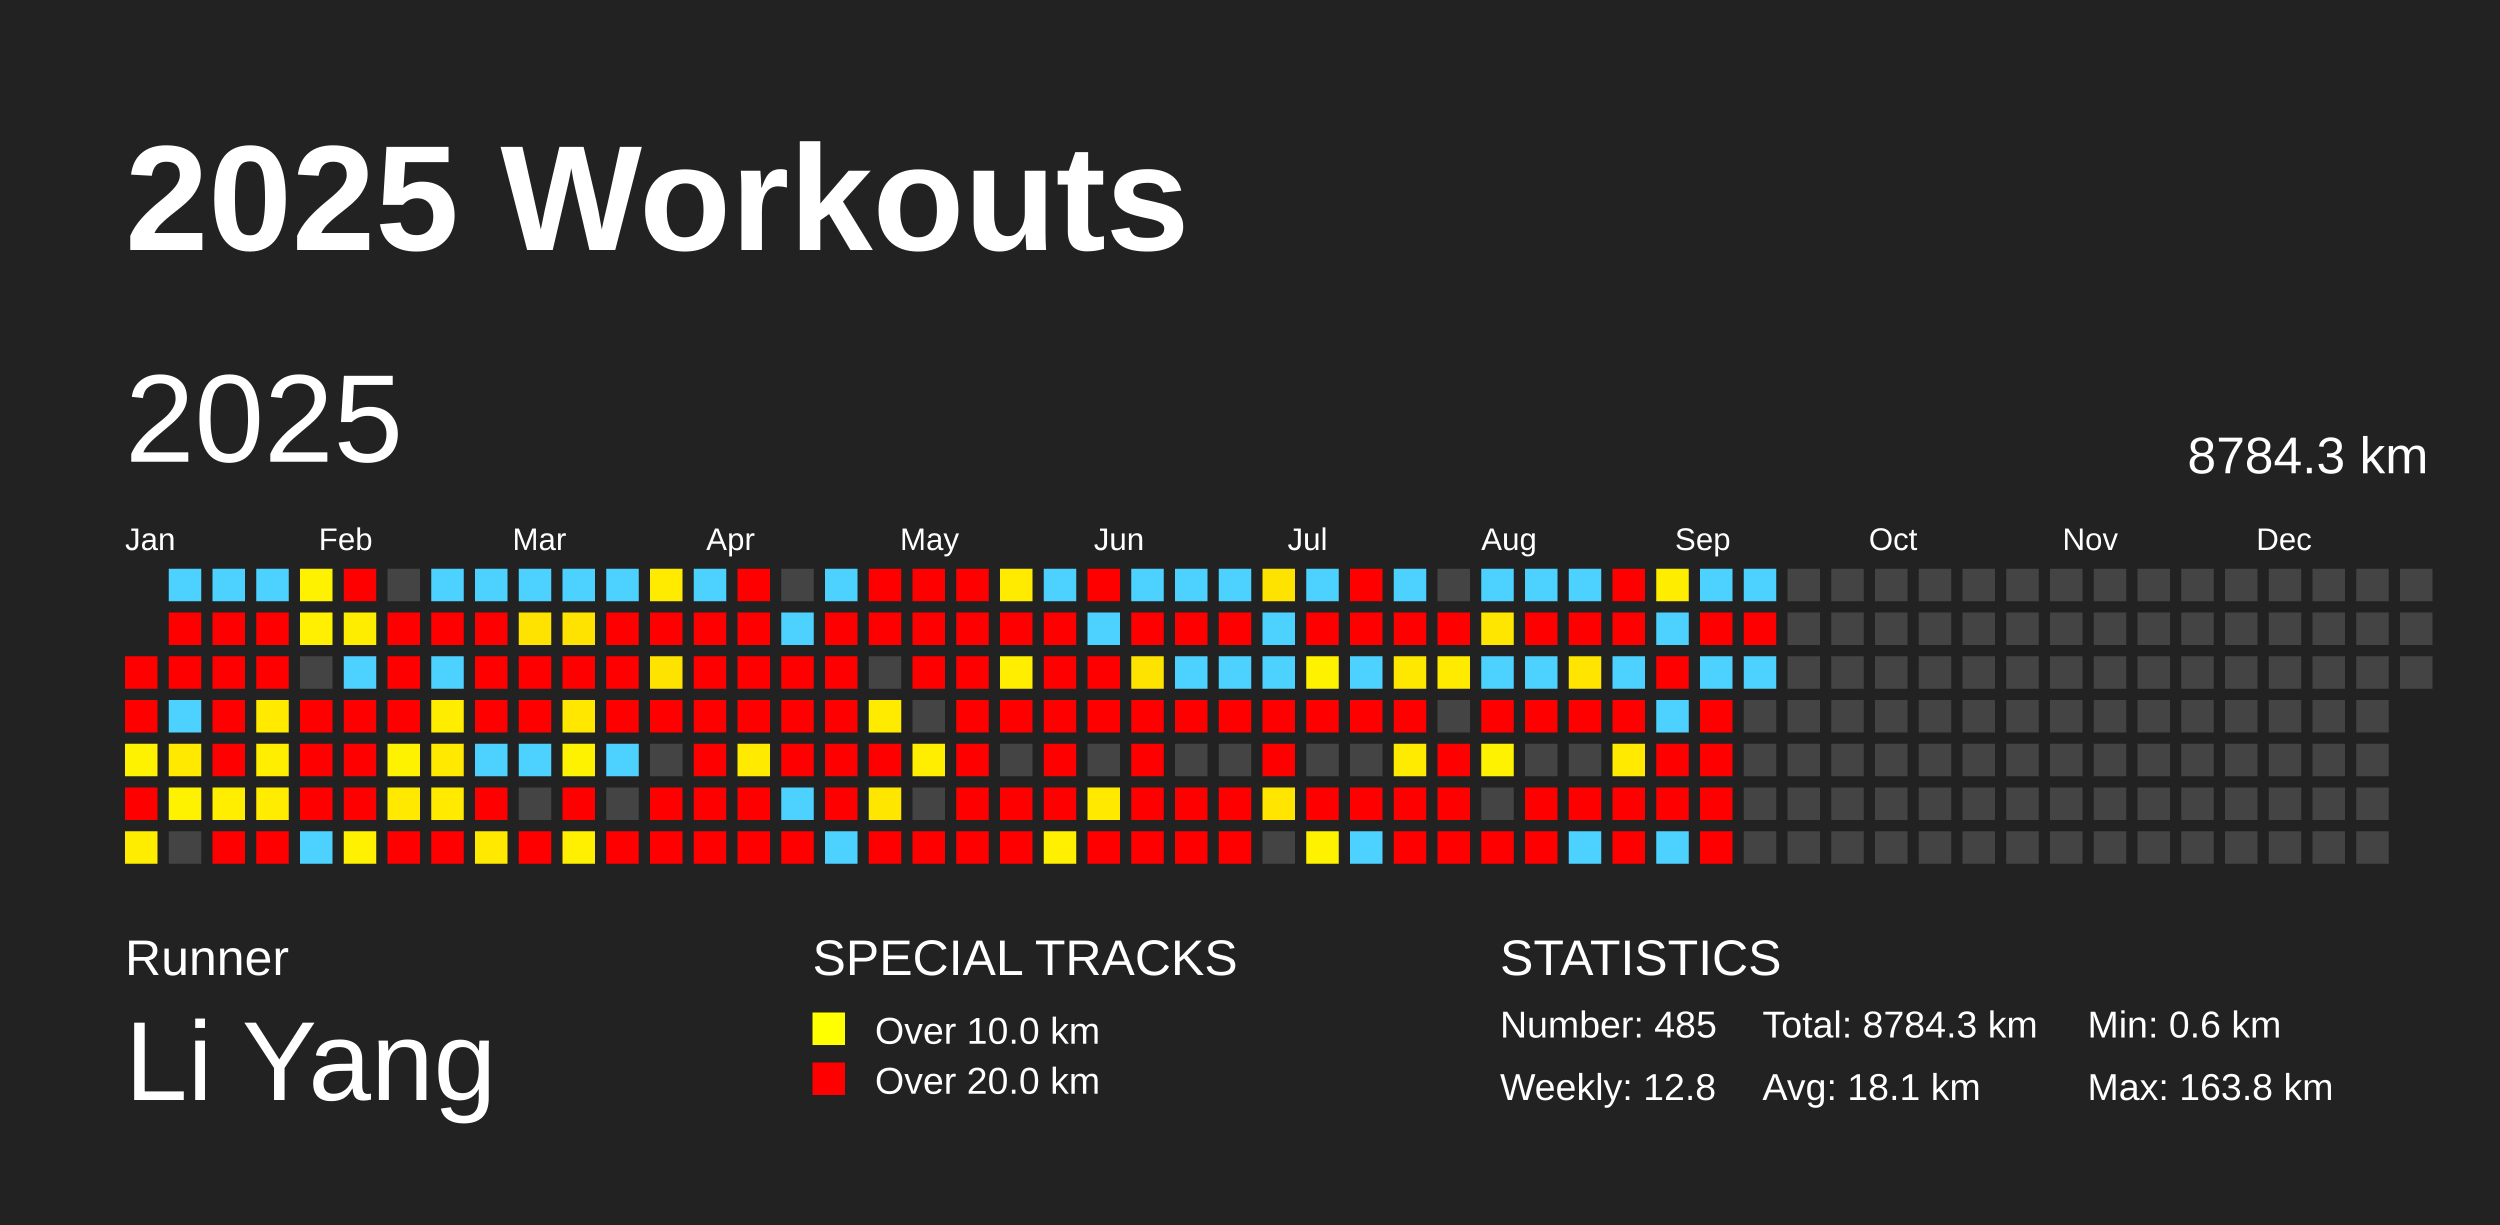
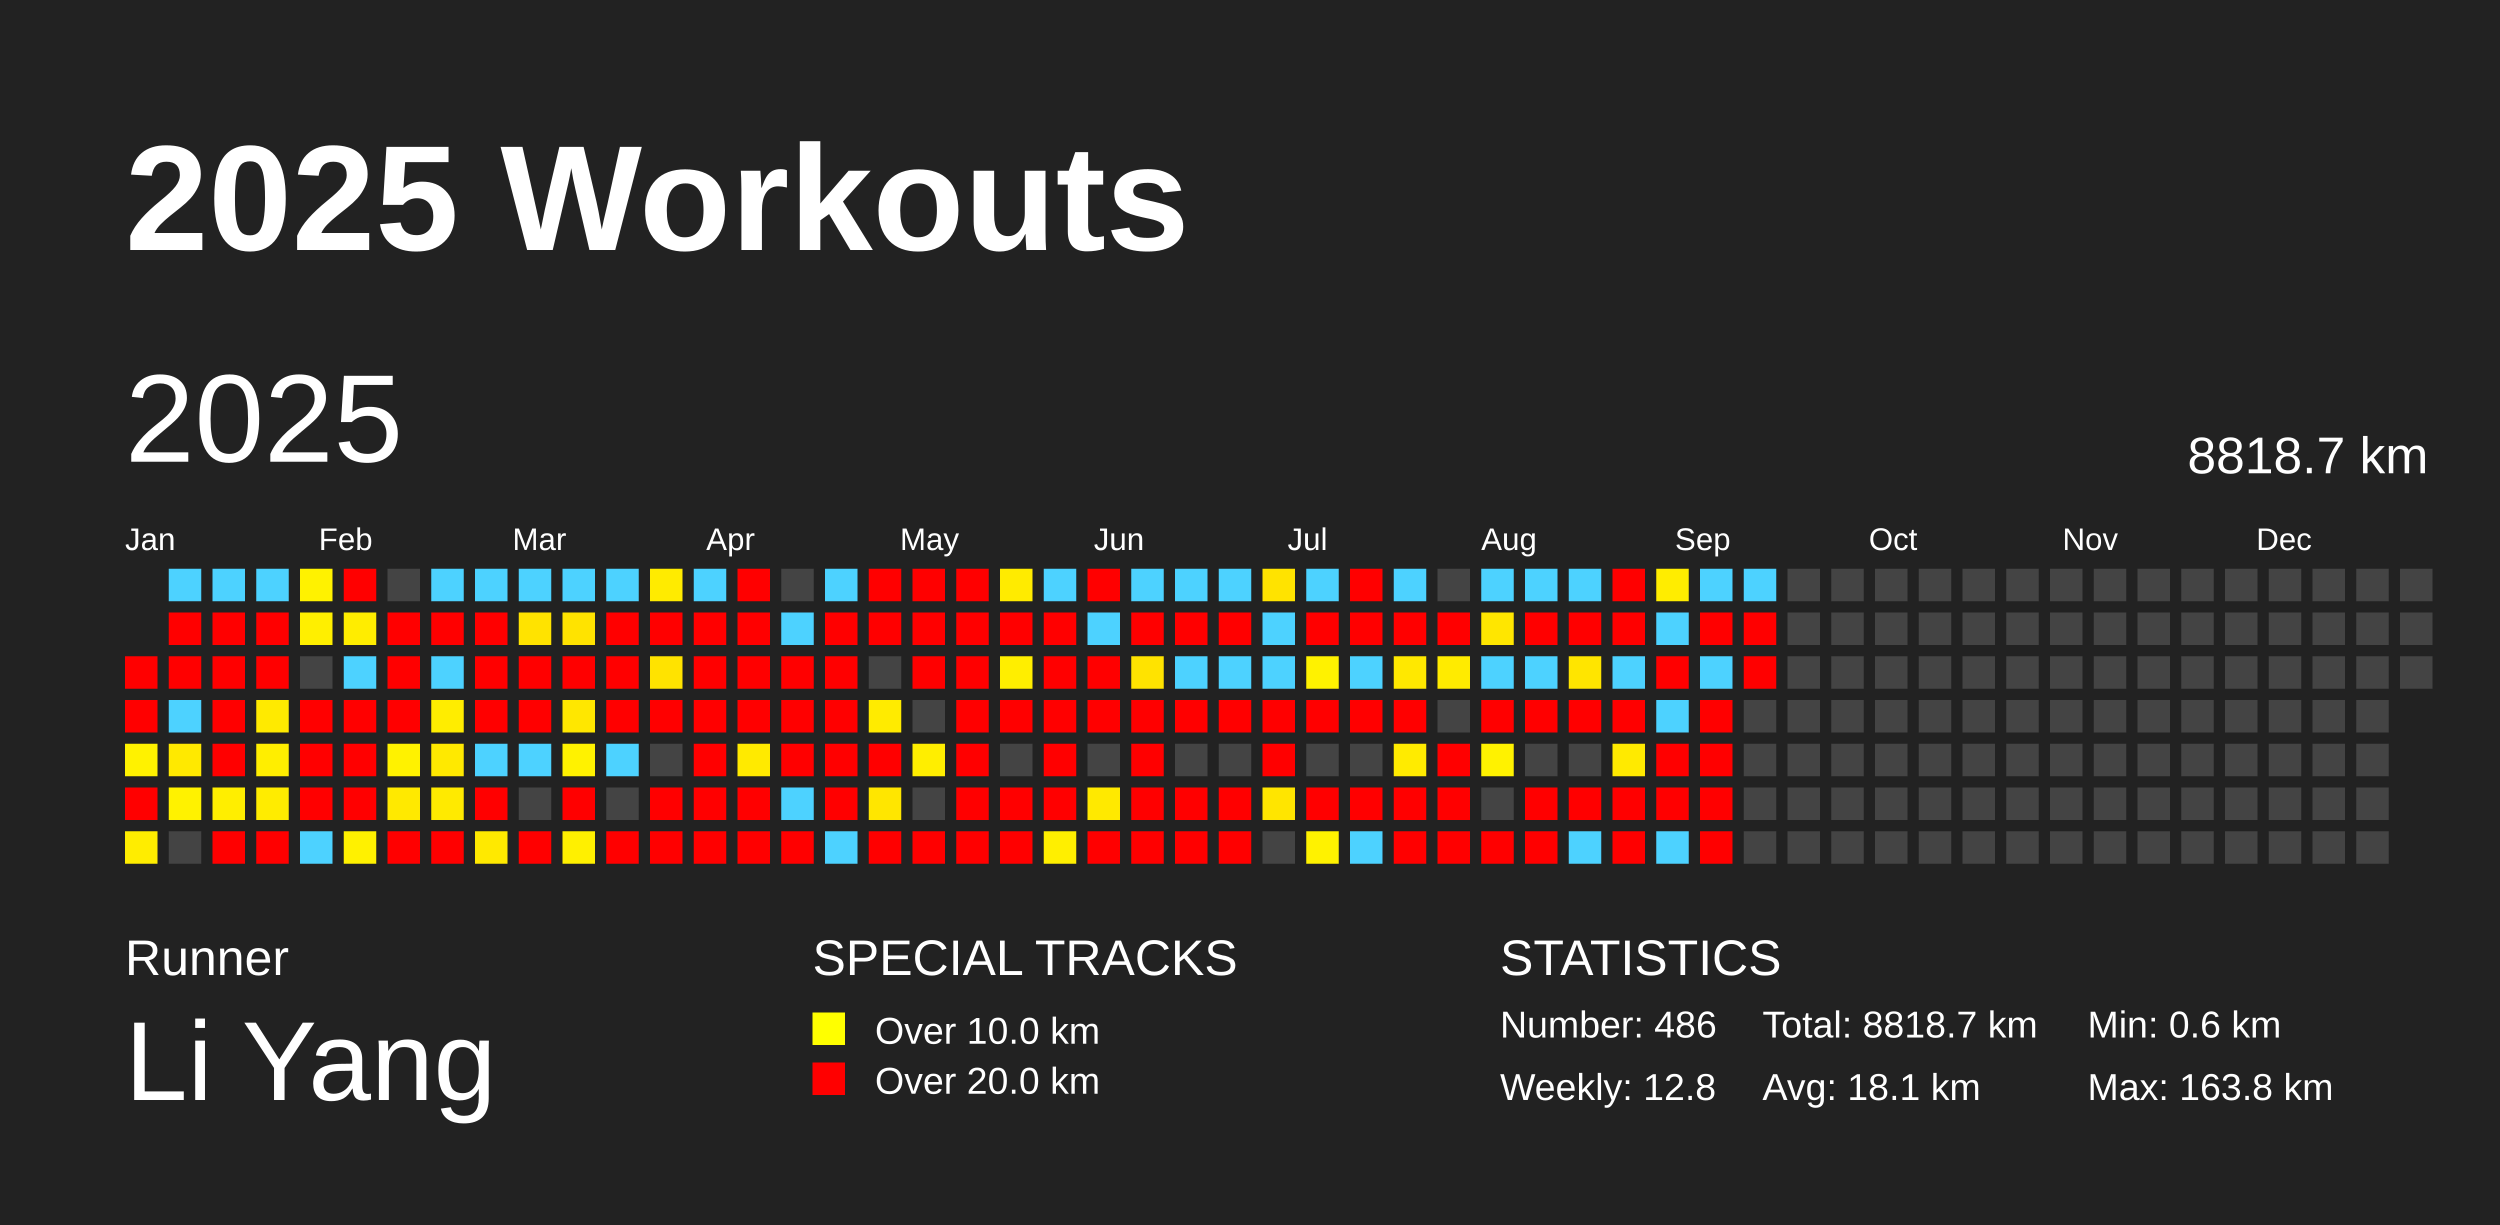
<svg xmlns="http://www.w3.org/2000/svg" baseProfile="full" height="98mm" version="1.1" viewBox="0,0,200,98" width="200mm">
  <defs />
  <rect fill="#222222" height="98" width="200" x="0" y="0" />
  <text fill="#FFFFFF" style="font-size:12px; font-family:Arial; font-weight:bold;" x="10" y="20">2025 Workouts</text>
  <text fill="#FFFFFF" style="font-size:4px; font-family:Arial" x="10" y="78">Runner</text>
  <text fill="#FFFFFF" style="font-size:9px; font-family:Arial" x="10" y="88">Li Yang</text>
  <text fill="#FFFFFF" style="font-size:4px; font-family:Arial" x="65" y="78">SPECIAL TRACKS</text>
  <rect fill="yellow" height="2.6" width="2.6" x="65" y="81" />
  <text fill="#FFFFFF" style="font-size:3px; font-family:Arial" x="70" y="83.5">Over 10.0 km</text>
  <rect fill="red" height="2.6" width="2.6" x="65" y="85" />
  <text fill="#FFFFFF" style="font-size:3px; font-family:Arial" x="70" y="87.5">Over 20.0 km</text>
  <text fill="#FFFFFF" style="font-size:4px; font-family:Arial" x="120" y="78">STATISTICS</text>
-   <text fill="#FFFFFF" style="font-size:3px; font-family:Arial" x="120" y="83">Number: 485</text>
+   <text fill="#FFFFFF" style="font-size:3px; font-family:Arial" x="120" y="83">Number: 486</text>
  <text fill="#FFFFFF" style="font-size:3px; font-family:Arial" x="120" y="88">Weekly: 12.8</text>
-   <text fill="#FFFFFF" style="font-size:3px; font-family:Arial" x="141" y="83">Total: 8784.3 km</text>
+   <text fill="#FFFFFF" style="font-size:3px; font-family:Arial" x="141" y="83">Total: 8818.7 km</text>
  <text fill="#FFFFFF" style="font-size:3px; font-family:Arial" x="141" y="88">Avg: 18.1 km</text>
  <text fill="#FFFFFF" style="font-size:3px; font-family:Arial" x="167" y="83">Min: 0.6 km</text>
  <text fill="#FFFFFF" style="font-size:3px; font-family:Arial" x="167" y="88">Max: 163.8 km</text>
  <text dominant-baseline="hanging" fill="#FFFFFF" style="font-size:10.0px; font-family:Arial;" x="10" y="30">2025</text>
-   <text dominant-baseline="hanging" fill="#FFFFFF" style="font-size:4.125px; font-family:Arial;" x="175" y="35">8784.3 km</text>
+   <text dominant-baseline="hanging" fill="#FFFFFF" style="font-size:4.125px; font-family:Arial;" x="175" y="35">8818.7 km</text>
  <text fill="#FFFFFF" style="font-size:2.5px; font-family:Arial" x="10.0" y="44">Jan</text>
  <text fill="#FFFFFF" style="font-size:2.5px; font-family:Arial" x="25.5" y="44">Feb</text>
  <text fill="#FFFFFF" style="font-size:2.5px; font-family:Arial" x="41.0" y="44">Mar</text>
  <text fill="#FFFFFF" style="font-size:2.5px; font-family:Arial" x="56.5" y="44">Apr</text>
  <text fill="#FFFFFF" style="font-size:2.5px; font-family:Arial" x="72.0" y="44">May</text>
  <text fill="#FFFFFF" style="font-size:2.5px; font-family:Arial" x="87.5" y="44">Jun</text>
  <text fill="#FFFFFF" style="font-size:2.5px; font-family:Arial" x="103.0" y="44">Jul</text>
  <text fill="#FFFFFF" style="font-size:2.5px; font-family:Arial" x="118.5" y="44">Aug</text>
  <text fill="#FFFFFF" style="font-size:2.5px; font-family:Arial" x="134.0" y="44">Sep</text>
  <text fill="#FFFFFF" style="font-size:2.5px; font-family:Arial" x="149.5" y="44">Oct</text>
  <text fill="#FFFFFF" style="font-size:2.5px; font-family:Arial" x="165.0" y="44">Nov</text>
  <text fill="#FFFFFF" style="font-size:2.5px; font-family:Arial" x="180.5" y="44">Dec</text>
  <rect fill="red" height="2.6" width="2.6" x="10.0" y="52.5" />
  <rect fill="red" height="2.6" width="2.6" x="10.0" y="56.0" />
  <rect fill="#fff200" height="2.6" width="2.6" x="10.0" y="59.5" />
  <rect fill="red" height="2.6" width="2.6" x="10.0" y="63.0" />
  <rect fill="#ffed00" height="2.6" width="2.6" x="10.0" y="66.5" />
  <rect fill="#4dd2ff" height="2.6" width="2.6" x="13.5" y="45.5" />
  <rect fill="red" height="2.6" width="2.6" x="13.5" y="49.0" />
  <rect fill="red" height="2.6" width="2.6" x="13.5" y="52.5" />
  <rect fill="#4dd2ff" height="2.6" width="2.6" x="13.5" y="56.0" />
  <rect fill="#ffe900" height="2.6" width="2.6" x="13.5" y="59.5" />
  <rect fill="#fff200" height="2.6" width="2.6" x="13.5" y="63.0" />
  <rect fill="#444444" height="2.6" width="2.6" x="13.5" y="66.5" />
  <rect fill="#4dd2ff" height="2.6" width="2.6" x="17.0" y="45.5" />
  <rect fill="red" height="2.6" width="2.6" x="17.0" y="49.0" />
  <rect fill="red" height="2.6" width="2.6" x="17.0" y="52.5" />
  <rect fill="red" height="2.6" width="2.6" x="17.0" y="56.0" />
  <rect fill="red" height="2.6" width="2.6" x="17.0" y="59.5" />
  <rect fill="#ffee00" height="2.6" width="2.6" x="17.0" y="63.0" />
  <rect fill="red" height="2.6" width="2.6" x="17.0" y="66.5" />
  <rect fill="#4dd2ff" height="2.6" width="2.6" x="20.5" y="45.5" />
  <rect fill="red" height="2.6" width="2.6" x="20.5" y="49.0" />
  <rect fill="red" height="2.6" width="2.6" x="20.5" y="52.5" />
  <rect fill="#ffea00" height="2.6" width="2.6" x="20.5" y="56.0" />
  <rect fill="#ffee00" height="2.6" width="2.6" x="20.5" y="59.5" />
  <rect fill="#ffec00" height="2.6" width="2.6" x="20.5" y="63.0" />
  <rect fill="red" height="2.6" width="2.6" x="20.5" y="66.5" />
  <rect fill="#fff200" height="2.6" width="2.6" x="24.0" y="45.5" />
  <rect fill="#ffef00" height="2.6" width="2.6" x="24.0" y="49.0" />
  <rect fill="#444444" height="2.6" width="2.6" x="24.0" y="52.5" />
  <rect fill="red" height="2.6" width="2.6" x="24.0" y="56.0" />
  <rect fill="red" height="2.6" width="2.6" x="24.0" y="59.5" />
  <rect fill="red" height="2.6" width="2.6" x="24.0" y="63.0" />
  <rect fill="#4dd2ff" height="2.6" width="2.6" x="24.0" y="66.5" />
  <rect fill="red" height="2.6" width="2.6" x="27.5" y="45.5" />
  <rect fill="#ffed00" height="2.6" width="2.6" x="27.5" y="49.0" />
  <rect fill="#4dd2ff" height="2.6" width="2.6" x="27.5" y="52.5" />
  <rect fill="red" height="2.6" width="2.6" x="27.5" y="56.0" />
  <rect fill="red" height="2.6" width="2.6" x="27.5" y="59.5" />
  <rect fill="red" height="2.6" width="2.6" x="27.5" y="63.0" />
  <rect fill="#fff100" height="2.6" width="2.6" x="27.5" y="66.5" />
  <rect fill="#444444" height="2.6" width="2.6" x="31.0" y="45.5" />
  <rect fill="red" height="2.6" width="2.6" x="31.0" y="49.0" />
  <rect fill="red" height="2.6" width="2.6" x="31.0" y="52.5" />
  <rect fill="red" height="2.6" width="2.6" x="31.0" y="56.0" />
  <rect fill="#fff200" height="2.6" width="2.6" x="31.0" y="59.5" />
  <rect fill="#ffe900" height="2.6" width="2.6" x="31.0" y="63.0" />
  <rect fill="red" height="2.6" width="2.6" x="31.0" y="66.5" />
  <rect fill="#4dd2ff" height="2.6" width="2.6" x="34.5" y="45.5" />
  <rect fill="red" height="2.6" width="2.6" x="34.5" y="49.0" />
  <rect fill="#4dd2ff" height="2.6" width="2.6" x="34.5" y="52.5" />
  <rect fill="#ffed00" height="2.6" width="2.6" x="34.5" y="56.0" />
  <rect fill="#ffe900" height="2.6" width="2.6" x="34.5" y="59.5" />
  <rect fill="#ffea00" height="2.6" width="2.6" x="34.5" y="63.0" />
  <rect fill="red" height="2.6" width="2.6" x="34.5" y="66.5" />
  <rect fill="#4dd2ff" height="2.6" width="2.6" x="38.0" y="45.5" />
  <rect fill="red" height="2.6" width="2.6" x="38.0" y="49.0" />
  <rect fill="red" height="2.6" width="2.6" x="38.0" y="52.5" />
  <rect fill="red" height="2.6" width="2.6" x="38.0" y="56.0" />
  <rect fill="#4dd2ff" height="2.6" width="2.6" x="38.0" y="59.5" />
  <rect fill="red" height="2.6" width="2.6" x="38.0" y="63.0" />
  <rect fill="#ffe900" height="2.6" width="2.6" x="38.0" y="66.5" />
  <rect fill="#4dd2ff" height="2.6" width="2.6" x="41.5" y="45.5" />
  <rect fill="#ffe300" height="2.6" width="2.6" x="41.5" y="49.0" />
  <rect fill="red" height="2.6" width="2.6" x="41.5" y="52.5" />
  <rect fill="red" height="2.6" width="2.6" x="41.5" y="56.0" />
  <rect fill="#4dd2ff" height="2.6" width="2.6" x="41.5" y="59.5" />
  <rect fill="#444444" height="2.6" width="2.6" x="41.5" y="63.0" />
  <rect fill="red" height="2.6" width="2.6" x="41.5" y="66.5" />
  <rect fill="#4dd2ff" height="2.6" width="2.6" x="45.0" y="45.5" />
  <rect fill="#ffe300" height="2.6" width="2.6" x="45.0" y="49.0" />
  <rect fill="red" height="2.6" width="2.6" x="45.0" y="52.5" />
  <rect fill="#ffe700" height="2.6" width="2.6" x="45.0" y="56.0" />
  <rect fill="#fff200" height="2.6" width="2.6" x="45.0" y="59.5" />
  <rect fill="red" height="2.6" width="2.6" x="45.0" y="63.0" />
  <rect fill="#fff000" height="2.6" width="2.6" x="45.0" y="66.5" />
  <rect fill="#4dd2ff" height="2.6" width="2.6" x="48.5" y="45.5" />
  <rect fill="red" height="2.6" width="2.6" x="48.5" y="49.0" />
  <rect fill="red" height="2.6" width="2.6" x="48.5" y="52.5" />
  <rect fill="red" height="2.6" width="2.6" x="48.5" y="56.0" />
  <rect fill="#4dd2ff" height="2.6" width="2.6" x="48.5" y="59.5" />
  <rect fill="#444444" height="2.6" width="2.6" x="48.5" y="63.0" />
  <rect fill="red" height="2.6" width="2.6" x="48.5" y="66.5" />
  <rect fill="#ffeb00" height="2.6" width="2.6" x="52.0" y="45.5" />
  <rect fill="red" height="2.6" width="2.6" x="52.0" y="49.0" />
  <rect fill="#ffe300" height="2.6" width="2.6" x="52.0" y="52.5" />
  <rect fill="red" height="2.6" width="2.6" x="52.0" y="56.0" />
  <rect fill="#444444" height="2.6" width="2.6" x="52.0" y="59.5" />
  <rect fill="red" height="2.6" width="2.6" x="52.0" y="63.0" />
  <rect fill="red" height="2.6" width="2.6" x="52.0" y="66.5" />
  <rect fill="#4dd2ff" height="2.6" width="2.6" x="55.5" y="45.5" />
  <rect fill="red" height="2.6" width="2.6" x="55.5" y="49.0" />
  <rect fill="red" height="2.6" width="2.6" x="55.5" y="52.5" />
  <rect fill="red" height="2.6" width="2.6" x="55.5" y="56.0" />
  <rect fill="red" height="2.6" width="2.6" x="55.5" y="59.5" />
  <rect fill="red" height="2.6" width="2.6" x="55.5" y="63.0" />
  <rect fill="red" height="2.6" width="2.6" x="55.5" y="66.5" />
  <rect fill="red" height="2.6" width="2.6" x="59.0" y="45.5" />
  <rect fill="red" height="2.6" width="2.6" x="59.0" y="49.0" />
  <rect fill="red" height="2.6" width="2.6" x="59.0" y="52.5" />
  <rect fill="red" height="2.6" width="2.6" x="59.0" y="56.0" />
  <rect fill="#ffea00" height="2.6" width="2.6" x="59.0" y="59.5" />
  <rect fill="red" height="2.6" width="2.6" x="59.0" y="63.0" />
  <rect fill="red" height="2.6" width="2.6" x="59.0" y="66.5" />
  <rect fill="#444444" height="2.6" width="2.6" x="62.5" y="45.5" />
  <rect fill="#4dd2ff" height="2.6" width="2.6" x="62.5" y="49.0" />
  <rect fill="red" height="2.6" width="2.6" x="62.5" y="52.5" />
  <rect fill="red" height="2.6" width="2.6" x="62.5" y="56.0" />
  <rect fill="red" height="2.6" width="2.6" x="62.5" y="59.5" />
  <rect fill="#4dd2ff" height="2.6" width="2.6" x="62.5" y="63.0" />
  <rect fill="red" height="2.6" width="2.6" x="62.5" y="66.5" />
  <rect fill="#4dd2ff" height="2.6" width="2.6" x="66.0" y="45.5" />
  <rect fill="red" height="2.6" width="2.6" x="66.0" y="49.0" />
  <rect fill="red" height="2.6" width="2.6" x="66.0" y="52.5" />
  <rect fill="red" height="2.6" width="2.6" x="66.0" y="56.0" />
  <rect fill="red" height="2.6" width="2.6" x="66.0" y="59.5" />
  <rect fill="red" height="2.6" width="2.6" x="66.0" y="63.0" />
  <rect fill="#4dd2ff" height="2.6" width="2.6" x="66.0" y="66.5" />
  <rect fill="red" height="2.6" width="2.6" x="69.5" y="45.5" />
  <rect fill="red" height="2.6" width="2.6" x="69.5" y="49.0" />
  <rect fill="#444444" height="2.6" width="2.6" x="69.5" y="52.5" />
  <rect fill="#ffeb00" height="2.6" width="2.6" x="69.5" y="56.0" />
  <rect fill="red" height="2.6" width="2.6" x="69.5" y="59.5" />
  <rect fill="#ffe600" height="2.6" width="2.6" x="69.5" y="63.0" />
  <rect fill="red" height="2.6" width="2.6" x="69.5" y="66.5" />
  <rect fill="red" height="2.6" width="2.6" x="73.0" y="45.5" />
  <rect fill="red" height="2.6" width="2.6" x="73.0" y="49.0" />
  <rect fill="red" height="2.6" width="2.6" x="73.0" y="52.5" />
  <rect fill="#444444" height="2.6" width="2.6" x="73.0" y="56.0" />
  <rect fill="#ffee00" height="2.6" width="2.6" x="73.0" y="59.5" />
  <rect fill="#444444" height="2.6" width="2.6" x="73.0" y="63.0" />
  <rect fill="red" height="2.6" width="2.6" x="73.0" y="66.5" />
  <rect fill="red" height="2.6" width="2.6" x="76.5" y="45.5" />
  <rect fill="red" height="2.6" width="2.6" x="76.5" y="49.0" />
  <rect fill="red" height="2.6" width="2.6" x="76.5" y="52.5" />
  <rect fill="red" height="2.6" width="2.6" x="76.5" y="56.0" />
  <rect fill="red" height="2.6" width="2.6" x="76.5" y="59.5" />
  <rect fill="red" height="2.6" width="2.6" x="76.5" y="63.0" />
  <rect fill="red" height="2.6" width="2.6" x="76.5" y="66.5" />
  <rect fill="#ffeb00" height="2.6" width="2.6" x="80.0" y="45.5" />
  <rect fill="red" height="2.6" width="2.6" x="80.0" y="49.0" />
  <rect fill="#ffee00" height="2.6" width="2.6" x="80.0" y="52.5" />
  <rect fill="red" height="2.6" width="2.6" x="80.0" y="56.0" />
  <rect fill="#444444" height="2.6" width="2.6" x="80.0" y="59.5" />
  <rect fill="red" height="2.6" width="2.6" x="80.0" y="63.0" />
  <rect fill="red" height="2.6" width="2.6" x="80.0" y="66.5" />
  <rect fill="#4dd2ff" height="2.6" width="2.6" x="83.5" y="45.5" />
  <rect fill="red" height="2.6" width="2.6" x="83.5" y="49.0" />
  <rect fill="red" height="2.6" width="2.6" x="83.5" y="52.5" />
  <rect fill="red" height="2.6" width="2.6" x="83.5" y="56.0" />
  <rect fill="red" height="2.6" width="2.6" x="83.5" y="59.5" />
  <rect fill="red" height="2.6" width="2.6" x="83.5" y="63.0" />
  <rect fill="#ffef00" height="2.6" width="2.6" x="83.5" y="66.5" />
  <rect fill="red" height="2.6" width="2.6" x="87.0" y="45.5" />
  <rect fill="#4dd2ff" height="2.6" width="2.6" x="87.0" y="49.0" />
  <rect fill="red" height="2.6" width="2.6" x="87.0" y="52.5" />
  <rect fill="red" height="2.6" width="2.6" x="87.0" y="56.0" />
  <rect fill="#444444" height="2.6" width="2.6" x="87.0" y="59.5" />
  <rect fill="#ffe900" height="2.6" width="2.6" x="87.0" y="63.0" />
  <rect fill="red" height="2.6" width="2.6" x="87.0" y="66.5" />
  <rect fill="#4dd2ff" height="2.6" width="2.6" x="90.5" y="45.5" />
  <rect fill="red" height="2.6" width="2.6" x="90.5" y="49.0" />
  <rect fill="#ffe300" height="2.6" width="2.6" x="90.5" y="52.5" />
  <rect fill="red" height="2.6" width="2.6" x="90.5" y="56.0" />
  <rect fill="red" height="2.6" width="2.6" x="90.5" y="59.5" />
  <rect fill="red" height="2.6" width="2.6" x="90.5" y="63.0" />
  <rect fill="red" height="2.6" width="2.6" x="90.5" y="66.5" />
  <rect fill="#4dd2ff" height="2.6" width="2.6" x="94.0" y="45.5" />
  <rect fill="red" height="2.6" width="2.6" x="94.0" y="49.0" />
  <rect fill="#4dd2ff" height="2.6" width="2.6" x="94.0" y="52.5" />
  <rect fill="red" height="2.6" width="2.6" x="94.0" y="56.0" />
  <rect fill="#444444" height="2.6" width="2.6" x="94.0" y="59.5" />
  <rect fill="red" height="2.6" width="2.6" x="94.0" y="63.0" />
  <rect fill="red" height="2.6" width="2.6" x="94.0" y="66.5" />
  <rect fill="#4dd2ff" height="2.6" width="2.6" x="97.5" y="45.5" />
  <rect fill="red" height="2.6" width="2.6" x="97.5" y="49.0" />
  <rect fill="#4dd2ff" height="2.6" width="2.6" x="97.5" y="52.5" />
  <rect fill="red" height="2.6" width="2.6" x="97.5" y="56.0" />
  <rect fill="#444444" height="2.6" width="2.6" x="97.5" y="59.5" />
  <rect fill="red" height="2.6" width="2.6" x="97.5" y="63.0" />
  <rect fill="red" height="2.6" width="2.6" x="97.5" y="66.5" />
  <rect fill="#ffe300" height="2.6" width="2.6" x="101.0" y="45.5" />
  <rect fill="#4dd2ff" height="2.6" width="2.6" x="101.0" y="49.0" />
  <rect fill="#4dd2ff" height="2.6" width="2.6" x="101.0" y="52.5" />
  <rect fill="red" height="2.6" width="2.6" x="101.0" y="56.0" />
  <rect fill="red" height="2.6" width="2.6" x="101.0" y="59.5" />
  <rect fill="#ffe500" height="2.6" width="2.6" x="101.0" y="63.0" />
  <rect fill="#444444" height="2.6" width="2.6" x="101.0" y="66.5" />
  <rect fill="#4dd2ff" height="2.6" width="2.6" x="104.5" y="45.5" />
  <rect fill="red" height="2.6" width="2.6" x="104.5" y="49.0" />
  <rect fill="#fff200" height="2.6" width="2.6" x="104.5" y="52.5" />
  <rect fill="red" height="2.6" width="2.6" x="104.5" y="56.0" />
  <rect fill="#444444" height="2.6" width="2.6" x="104.5" y="59.5" />
  <rect fill="red" height="2.6" width="2.6" x="104.5" y="63.0" />
  <rect fill="#fff200" height="2.6" width="2.6" x="104.5" y="66.5" />
  <rect fill="red" height="2.6" width="2.6" x="108.0" y="45.5" />
  <rect fill="red" height="2.6" width="2.6" x="108.0" y="49.0" />
  <rect fill="#4dd2ff" height="2.6" width="2.6" x="108.0" y="52.5" />
  <rect fill="red" height="2.6" width="2.6" x="108.0" y="56.0" />
  <rect fill="#444444" height="2.6" width="2.6" x="108.0" y="59.5" />
  <rect fill="red" height="2.6" width="2.6" x="108.0" y="63.0" />
  <rect fill="#4dd2ff" height="2.6" width="2.6" x="108.0" y="66.5" />
  <rect fill="#4dd2ff" height="2.6" width="2.6" x="111.5" y="45.5" />
  <rect fill="red" height="2.6" width="2.6" x="111.5" y="49.0" />
  <rect fill="#ffe800" height="2.6" width="2.6" x="111.5" y="52.5" />
  <rect fill="red" height="2.6" width="2.6" x="111.5" y="56.0" />
  <rect fill="#ffeb00" height="2.6" width="2.6" x="111.5" y="59.5" />
  <rect fill="red" height="2.6" width="2.6" x="111.5" y="63.0" />
  <rect fill="red" height="2.6" width="2.6" x="111.5" y="66.5" />
  <rect fill="#444444" height="2.6" width="2.6" x="115.0" y="45.5" />
  <rect fill="red" height="2.6" width="2.6" x="115.0" y="49.0" />
  <rect fill="#ffeb00" height="2.6" width="2.6" x="115.0" y="52.5" />
  <rect fill="#444444" height="2.6" width="2.6" x="115.0" y="56.0" />
  <rect fill="red" height="2.6" width="2.6" x="115.0" y="59.5" />
  <rect fill="red" height="2.6" width="2.6" x="115.0" y="63.0" />
  <rect fill="red" height="2.6" width="2.6" x="115.0" y="66.5" />
  <rect fill="#4dd2ff" height="2.6" width="2.6" x="118.5" y="45.5" />
  <rect fill="#ffe600" height="2.6" width="2.6" x="118.5" y="49.0" />
  <rect fill="#4dd2ff" height="2.6" width="2.6" x="118.5" y="52.5" />
  <rect fill="red" height="2.6" width="2.6" x="118.5" y="56.0" />
  <rect fill="#fff200" height="2.6" width="2.6" x="118.5" y="59.5" />
  <rect fill="#444444" height="2.6" width="2.6" x="118.5" y="63.0" />
  <rect fill="red" height="2.6" width="2.6" x="118.5" y="66.5" />
  <rect fill="#4dd2ff" height="2.6" width="2.6" x="122.0" y="45.5" />
  <rect fill="red" height="2.6" width="2.6" x="122.0" y="49.0" />
  <rect fill="#4dd2ff" height="2.6" width="2.6" x="122.0" y="52.5" />
  <rect fill="red" height="2.6" width="2.6" x="122.0" y="56.0" />
  <rect fill="#444444" height="2.6" width="2.6" x="122.0" y="59.5" />
  <rect fill="red" height="2.6" width="2.6" x="122.0" y="63.0" />
  <rect fill="red" height="2.6" width="2.6" x="122.0" y="66.5" />
  <rect fill="#4dd2ff" height="2.6" width="2.6" x="125.5" y="45.5" />
  <rect fill="red" height="2.6" width="2.6" x="125.5" y="49.0" />
  <rect fill="#ffe500" height="2.6" width="2.6" x="125.5" y="52.5" />
  <rect fill="red" height="2.6" width="2.6" x="125.5" y="56.0" />
  <rect fill="#444444" height="2.6" width="2.6" x="125.5" y="59.5" />
  <rect fill="red" height="2.6" width="2.6" x="125.5" y="63.0" />
  <rect fill="#4dd2ff" height="2.6" width="2.6" x="125.5" y="66.5" />
  <rect fill="red" height="2.6" width="2.6" x="129.0" y="45.5" />
  <rect fill="red" height="2.6" width="2.6" x="129.0" y="49.0" />
  <rect fill="#4dd2ff" height="2.6" width="2.6" x="129.0" y="52.5" />
  <rect fill="red" height="2.6" width="2.6" x="129.0" y="56.0" />
  <rect fill="#ffea00" height="2.6" width="2.6" x="129.0" y="59.5" />
  <rect fill="red" height="2.6" width="2.6" x="129.0" y="63.0" />
  <rect fill="red" height="2.6" width="2.6" x="129.0" y="66.5" />
  <rect fill="#ffed00" height="2.6" width="2.6" x="132.5" y="45.5" />
  <rect fill="#4dd2ff" height="2.6" width="2.6" x="132.5" y="49.0" />
  <rect fill="red" height="2.6" width="2.6" x="132.5" y="52.5" />
  <rect fill="#4dd2ff" height="2.6" width="2.6" x="132.5" y="56.0" />
  <rect fill="red" height="2.6" width="2.6" x="132.5" y="59.5" />
  <rect fill="red" height="2.6" width="2.6" x="132.5" y="63.0" />
  <rect fill="#4dd2ff" height="2.6" width="2.6" x="132.5" y="66.5" />
  <rect fill="#4dd2ff" height="2.6" width="2.6" x="136.0" y="45.5" />
  <rect fill="red" height="2.6" width="2.6" x="136.0" y="49.0" />
  <rect fill="#4dd2ff" height="2.6" width="2.6" x="136.0" y="52.5" />
  <rect fill="red" height="2.6" width="2.6" x="136.0" y="56.0" />
  <rect fill="red" height="2.6" width="2.6" x="136.0" y="59.5" />
  <rect fill="red" height="2.6" width="2.6" x="136.0" y="63.0" />
  <rect fill="red" height="2.6" width="2.6" x="136.0" y="66.5" />
  <rect fill="#4dd2ff" height="2.6" width="2.6" x="139.5" y="45.5" />
  <rect fill="red" height="2.6" width="2.6" x="139.5" y="49.0" />
-   <rect fill="#4dd2ff" height="2.6" width="2.6" x="139.5" y="52.5" />
+   <rect fill="red" height="2.6" width="2.6" x="139.5" y="52.5" />
  <rect fill="#444444" height="2.6" width="2.6" x="139.5" y="56.0" />
  <rect fill="#444444" height="2.6" width="2.6" x="139.5" y="59.5" />
  <rect fill="#444444" height="2.6" width="2.6" x="139.5" y="63.0" />
  <rect fill="#444444" height="2.6" width="2.6" x="139.5" y="66.5" />
  <rect fill="#444444" height="2.6" width="2.6" x="143.0" y="45.5" />
  <rect fill="#444444" height="2.6" width="2.6" x="143.0" y="49.0" />
  <rect fill="#444444" height="2.6" width="2.6" x="143.0" y="52.5" />
  <rect fill="#444444" height="2.6" width="2.6" x="143.0" y="56.0" />
  <rect fill="#444444" height="2.6" width="2.6" x="143.0" y="59.5" />
  <rect fill="#444444" height="2.6" width="2.6" x="143.0" y="63.0" />
  <rect fill="#444444" height="2.6" width="2.6" x="143.0" y="66.5" />
  <rect fill="#444444" height="2.6" width="2.6" x="146.5" y="45.5" />
  <rect fill="#444444" height="2.6" width="2.6" x="146.5" y="49.0" />
  <rect fill="#444444" height="2.6" width="2.6" x="146.5" y="52.5" />
  <rect fill="#444444" height="2.6" width="2.6" x="146.5" y="56.0" />
  <rect fill="#444444" height="2.6" width="2.6" x="146.5" y="59.5" />
  <rect fill="#444444" height="2.6" width="2.6" x="146.5" y="63.0" />
  <rect fill="#444444" height="2.6" width="2.6" x="146.5" y="66.5" />
  <rect fill="#444444" height="2.6" width="2.6" x="150.0" y="45.5" />
  <rect fill="#444444" height="2.6" width="2.6" x="150.0" y="49.0" />
  <rect fill="#444444" height="2.6" width="2.6" x="150.0" y="52.5" />
  <rect fill="#444444" height="2.6" width="2.6" x="150.0" y="56.0" />
  <rect fill="#444444" height="2.6" width="2.6" x="150.0" y="59.5" />
  <rect fill="#444444" height="2.6" width="2.6" x="150.0" y="63.0" />
  <rect fill="#444444" height="2.6" width="2.6" x="150.0" y="66.5" />
  <rect fill="#444444" height="2.6" width="2.6" x="153.5" y="45.5" />
  <rect fill="#444444" height="2.6" width="2.6" x="153.5" y="49.0" />
  <rect fill="#444444" height="2.6" width="2.6" x="153.5" y="52.5" />
  <rect fill="#444444" height="2.6" width="2.6" x="153.5" y="56.0" />
  <rect fill="#444444" height="2.6" width="2.6" x="153.5" y="59.5" />
  <rect fill="#444444" height="2.6" width="2.6" x="153.5" y="63.0" />
  <rect fill="#444444" height="2.6" width="2.6" x="153.5" y="66.5" />
  <rect fill="#444444" height="2.6" width="2.6" x="157.0" y="45.5" />
  <rect fill="#444444" height="2.6" width="2.6" x="157.0" y="49.0" />
  <rect fill="#444444" height="2.6" width="2.6" x="157.0" y="52.5" />
  <rect fill="#444444" height="2.6" width="2.6" x="157.0" y="56.0" />
  <rect fill="#444444" height="2.6" width="2.6" x="157.0" y="59.5" />
  <rect fill="#444444" height="2.6" width="2.6" x="157.0" y="63.0" />
  <rect fill="#444444" height="2.6" width="2.6" x="157.0" y="66.5" />
  <rect fill="#444444" height="2.6" width="2.6" x="160.5" y="45.5" />
  <rect fill="#444444" height="2.6" width="2.6" x="160.5" y="49.0" />
  <rect fill="#444444" height="2.6" width="2.6" x="160.5" y="52.5" />
  <rect fill="#444444" height="2.6" width="2.6" x="160.5" y="56.0" />
  <rect fill="#444444" height="2.6" width="2.6" x="160.5" y="59.5" />
  <rect fill="#444444" height="2.6" width="2.6" x="160.5" y="63.0" />
  <rect fill="#444444" height="2.6" width="2.6" x="160.5" y="66.5" />
  <rect fill="#444444" height="2.6" width="2.6" x="164.0" y="45.5" />
  <rect fill="#444444" height="2.6" width="2.6" x="164.0" y="49.0" />
  <rect fill="#444444" height="2.6" width="2.6" x="164.0" y="52.5" />
  <rect fill="#444444" height="2.6" width="2.6" x="164.0" y="56.0" />
  <rect fill="#444444" height="2.6" width="2.6" x="164.0" y="59.5" />
  <rect fill="#444444" height="2.6" width="2.6" x="164.0" y="63.0" />
  <rect fill="#444444" height="2.6" width="2.6" x="164.0" y="66.5" />
  <rect fill="#444444" height="2.6" width="2.6" x="167.5" y="45.5" />
  <rect fill="#444444" height="2.6" width="2.6" x="167.5" y="49.0" />
  <rect fill="#444444" height="2.6" width="2.6" x="167.5" y="52.5" />
  <rect fill="#444444" height="2.6" width="2.6" x="167.5" y="56.0" />
  <rect fill="#444444" height="2.6" width="2.6" x="167.5" y="59.5" />
  <rect fill="#444444" height="2.6" width="2.6" x="167.5" y="63.0" />
  <rect fill="#444444" height="2.6" width="2.6" x="167.5" y="66.5" />
  <rect fill="#444444" height="2.6" width="2.6" x="171.0" y="45.5" />
  <rect fill="#444444" height="2.6" width="2.6" x="171.0" y="49.0" />
  <rect fill="#444444" height="2.6" width="2.6" x="171.0" y="52.5" />
  <rect fill="#444444" height="2.6" width="2.6" x="171.0" y="56.0" />
  <rect fill="#444444" height="2.6" width="2.6" x="171.0" y="59.5" />
  <rect fill="#444444" height="2.6" width="2.6" x="171.0" y="63.0" />
  <rect fill="#444444" height="2.6" width="2.6" x="171.0" y="66.5" />
  <rect fill="#444444" height="2.6" width="2.6" x="174.5" y="45.5" />
  <rect fill="#444444" height="2.6" width="2.6" x="174.5" y="49.0" />
  <rect fill="#444444" height="2.6" width="2.6" x="174.5" y="52.5" />
  <rect fill="#444444" height="2.6" width="2.6" x="174.5" y="56.0" />
  <rect fill="#444444" height="2.6" width="2.6" x="174.5" y="59.5" />
  <rect fill="#444444" height="2.6" width="2.6" x="174.5" y="63.0" />
  <rect fill="#444444" height="2.6" width="2.6" x="174.5" y="66.5" />
  <rect fill="#444444" height="2.6" width="2.6" x="178.0" y="45.5" />
  <rect fill="#444444" height="2.6" width="2.6" x="178.0" y="49.0" />
  <rect fill="#444444" height="2.6" width="2.6" x="178.0" y="52.5" />
  <rect fill="#444444" height="2.6" width="2.6" x="178.0" y="56.0" />
  <rect fill="#444444" height="2.6" width="2.6" x="178.0" y="59.5" />
  <rect fill="#444444" height="2.6" width="2.6" x="178.0" y="63.0" />
  <rect fill="#444444" height="2.6" width="2.6" x="178.0" y="66.5" />
  <rect fill="#444444" height="2.6" width="2.6" x="181.5" y="45.5" />
  <rect fill="#444444" height="2.6" width="2.6" x="181.5" y="49.0" />
  <rect fill="#444444" height="2.6" width="2.6" x="181.5" y="52.5" />
  <rect fill="#444444" height="2.6" width="2.6" x="181.5" y="56.0" />
  <rect fill="#444444" height="2.6" width="2.6" x="181.5" y="59.5" />
  <rect fill="#444444" height="2.6" width="2.6" x="181.5" y="63.0" />
  <rect fill="#444444" height="2.6" width="2.6" x="181.5" y="66.5" />
  <rect fill="#444444" height="2.6" width="2.6" x="185.0" y="45.5" />
  <rect fill="#444444" height="2.6" width="2.6" x="185.0" y="49.0" />
  <rect fill="#444444" height="2.6" width="2.6" x="185.0" y="52.5" />
  <rect fill="#444444" height="2.6" width="2.6" x="185.0" y="56.0" />
  <rect fill="#444444" height="2.6" width="2.6" x="185.0" y="59.5" />
  <rect fill="#444444" height="2.6" width="2.6" x="185.0" y="63.0" />
  <rect fill="#444444" height="2.6" width="2.6" x="185.0" y="66.5" />
  <rect fill="#444444" height="2.6" width="2.6" x="188.5" y="45.5" />
  <rect fill="#444444" height="2.6" width="2.6" x="188.5" y="49.0" />
  <rect fill="#444444" height="2.6" width="2.6" x="188.5" y="52.5" />
  <rect fill="#444444" height="2.6" width="2.6" x="188.5" y="56.0" />
  <rect fill="#444444" height="2.6" width="2.6" x="188.5" y="59.5" />
  <rect fill="#444444" height="2.6" width="2.6" x="188.5" y="63.0" />
  <rect fill="#444444" height="2.6" width="2.6" x="188.5" y="66.5" />
  <rect fill="#444444" height="2.6" width="2.6" x="192.0" y="45.5" />
  <rect fill="#444444" height="2.6" width="2.6" x="192.0" y="49.0" />
  <rect fill="#444444" height="2.6" width="2.6" x="192.0" y="52.5" />
</svg>
